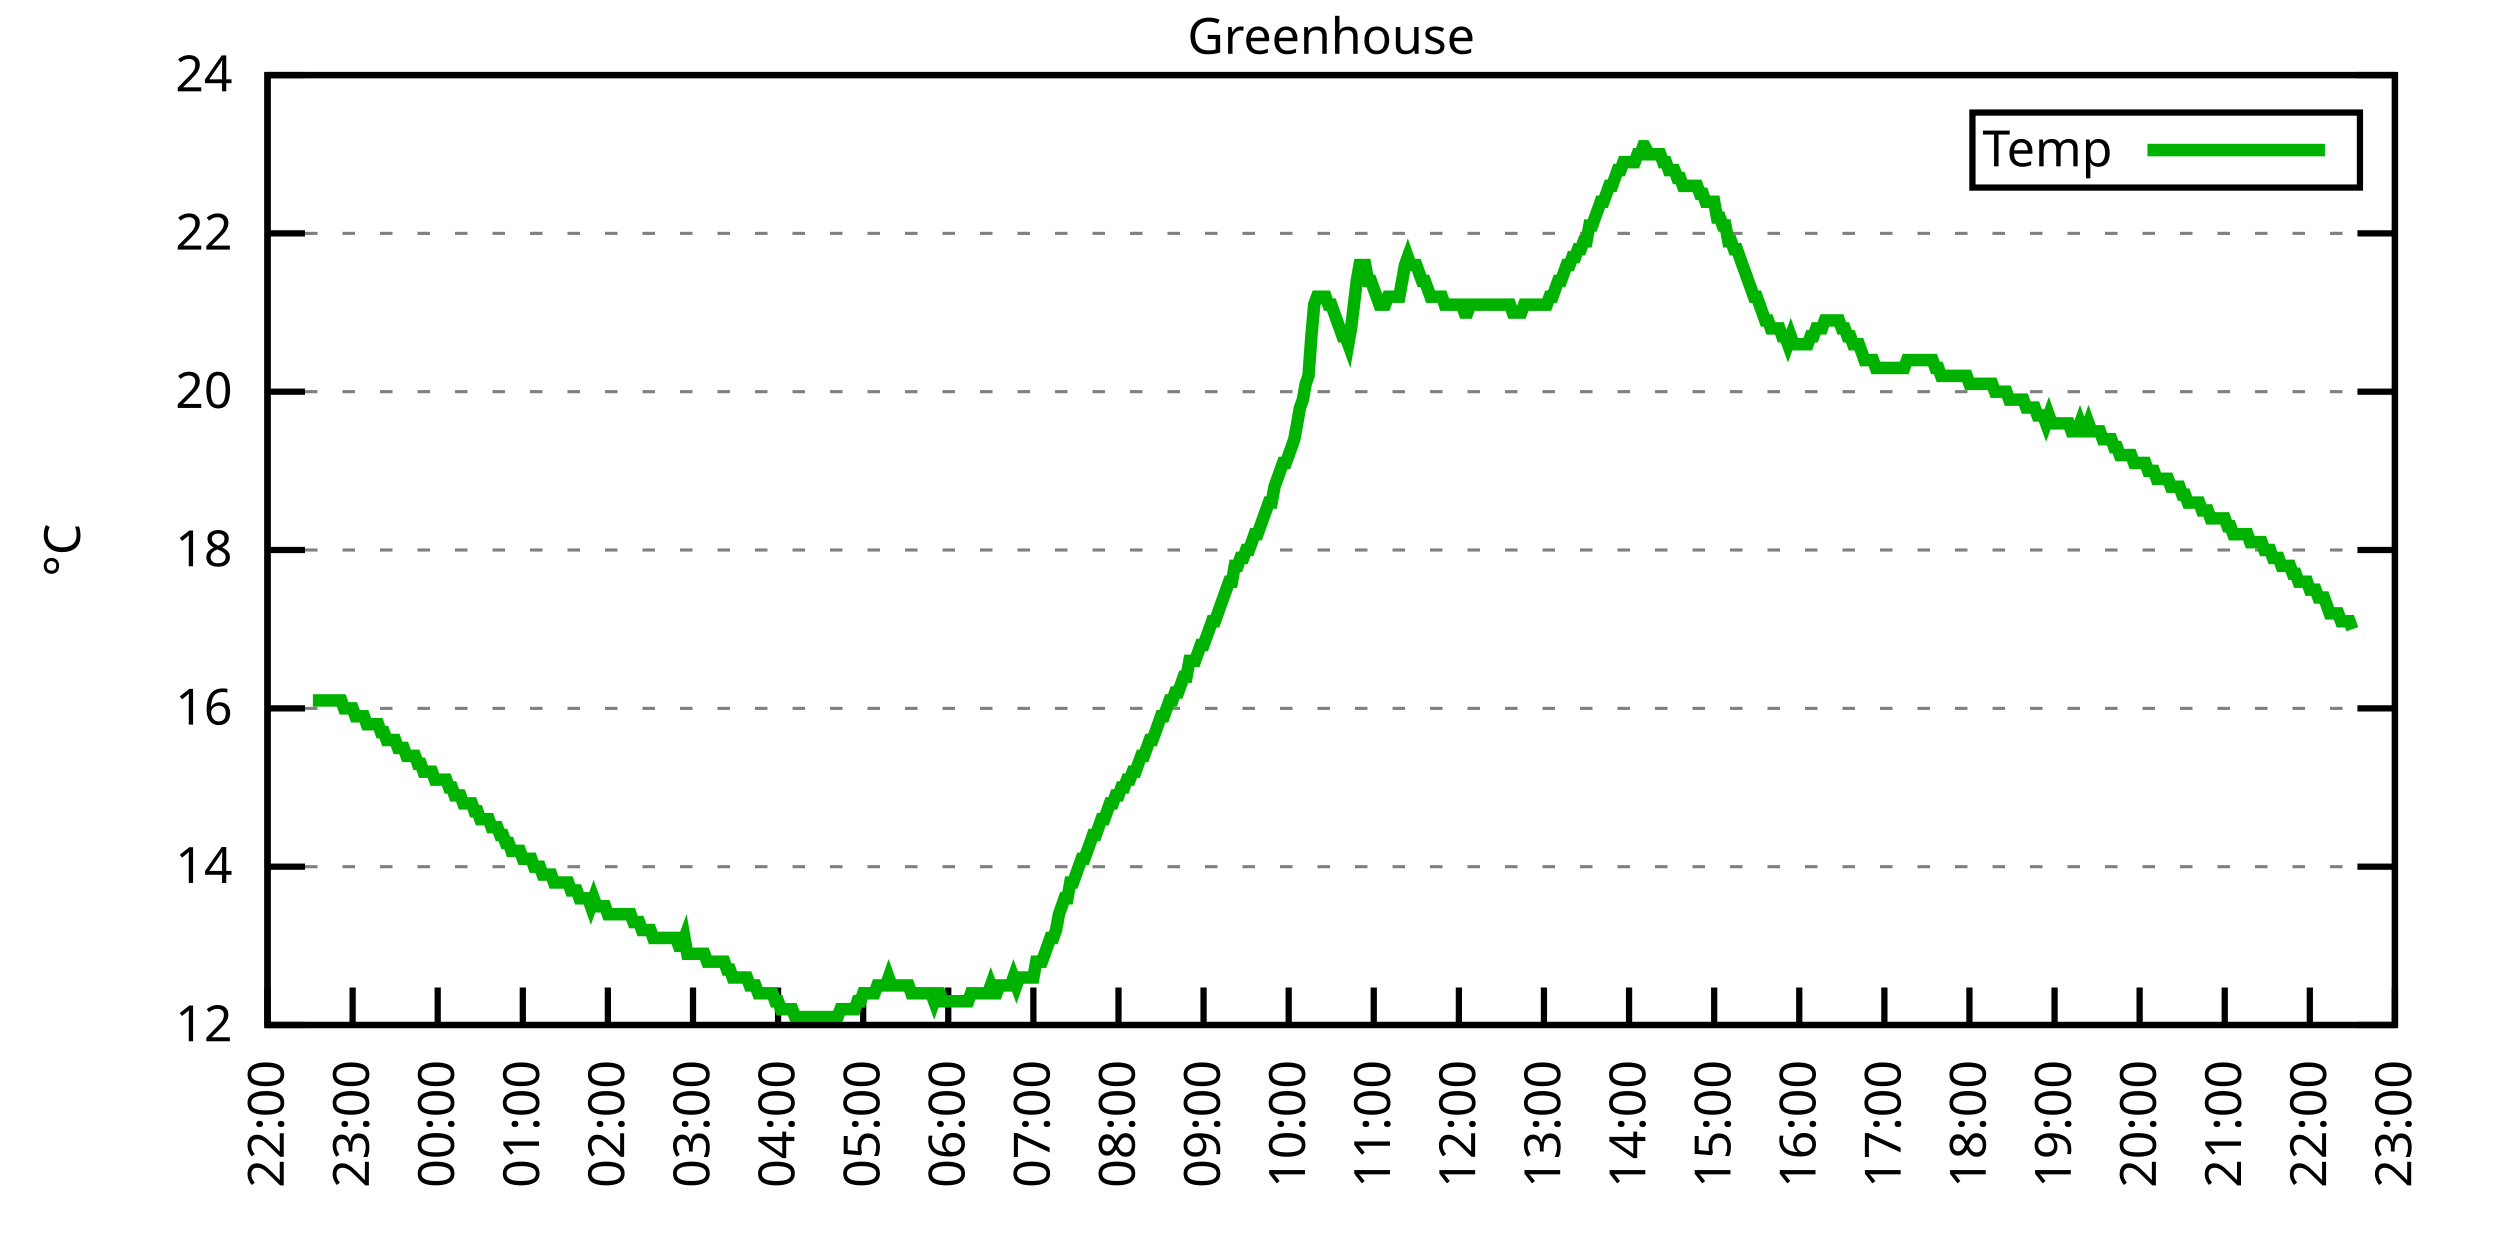
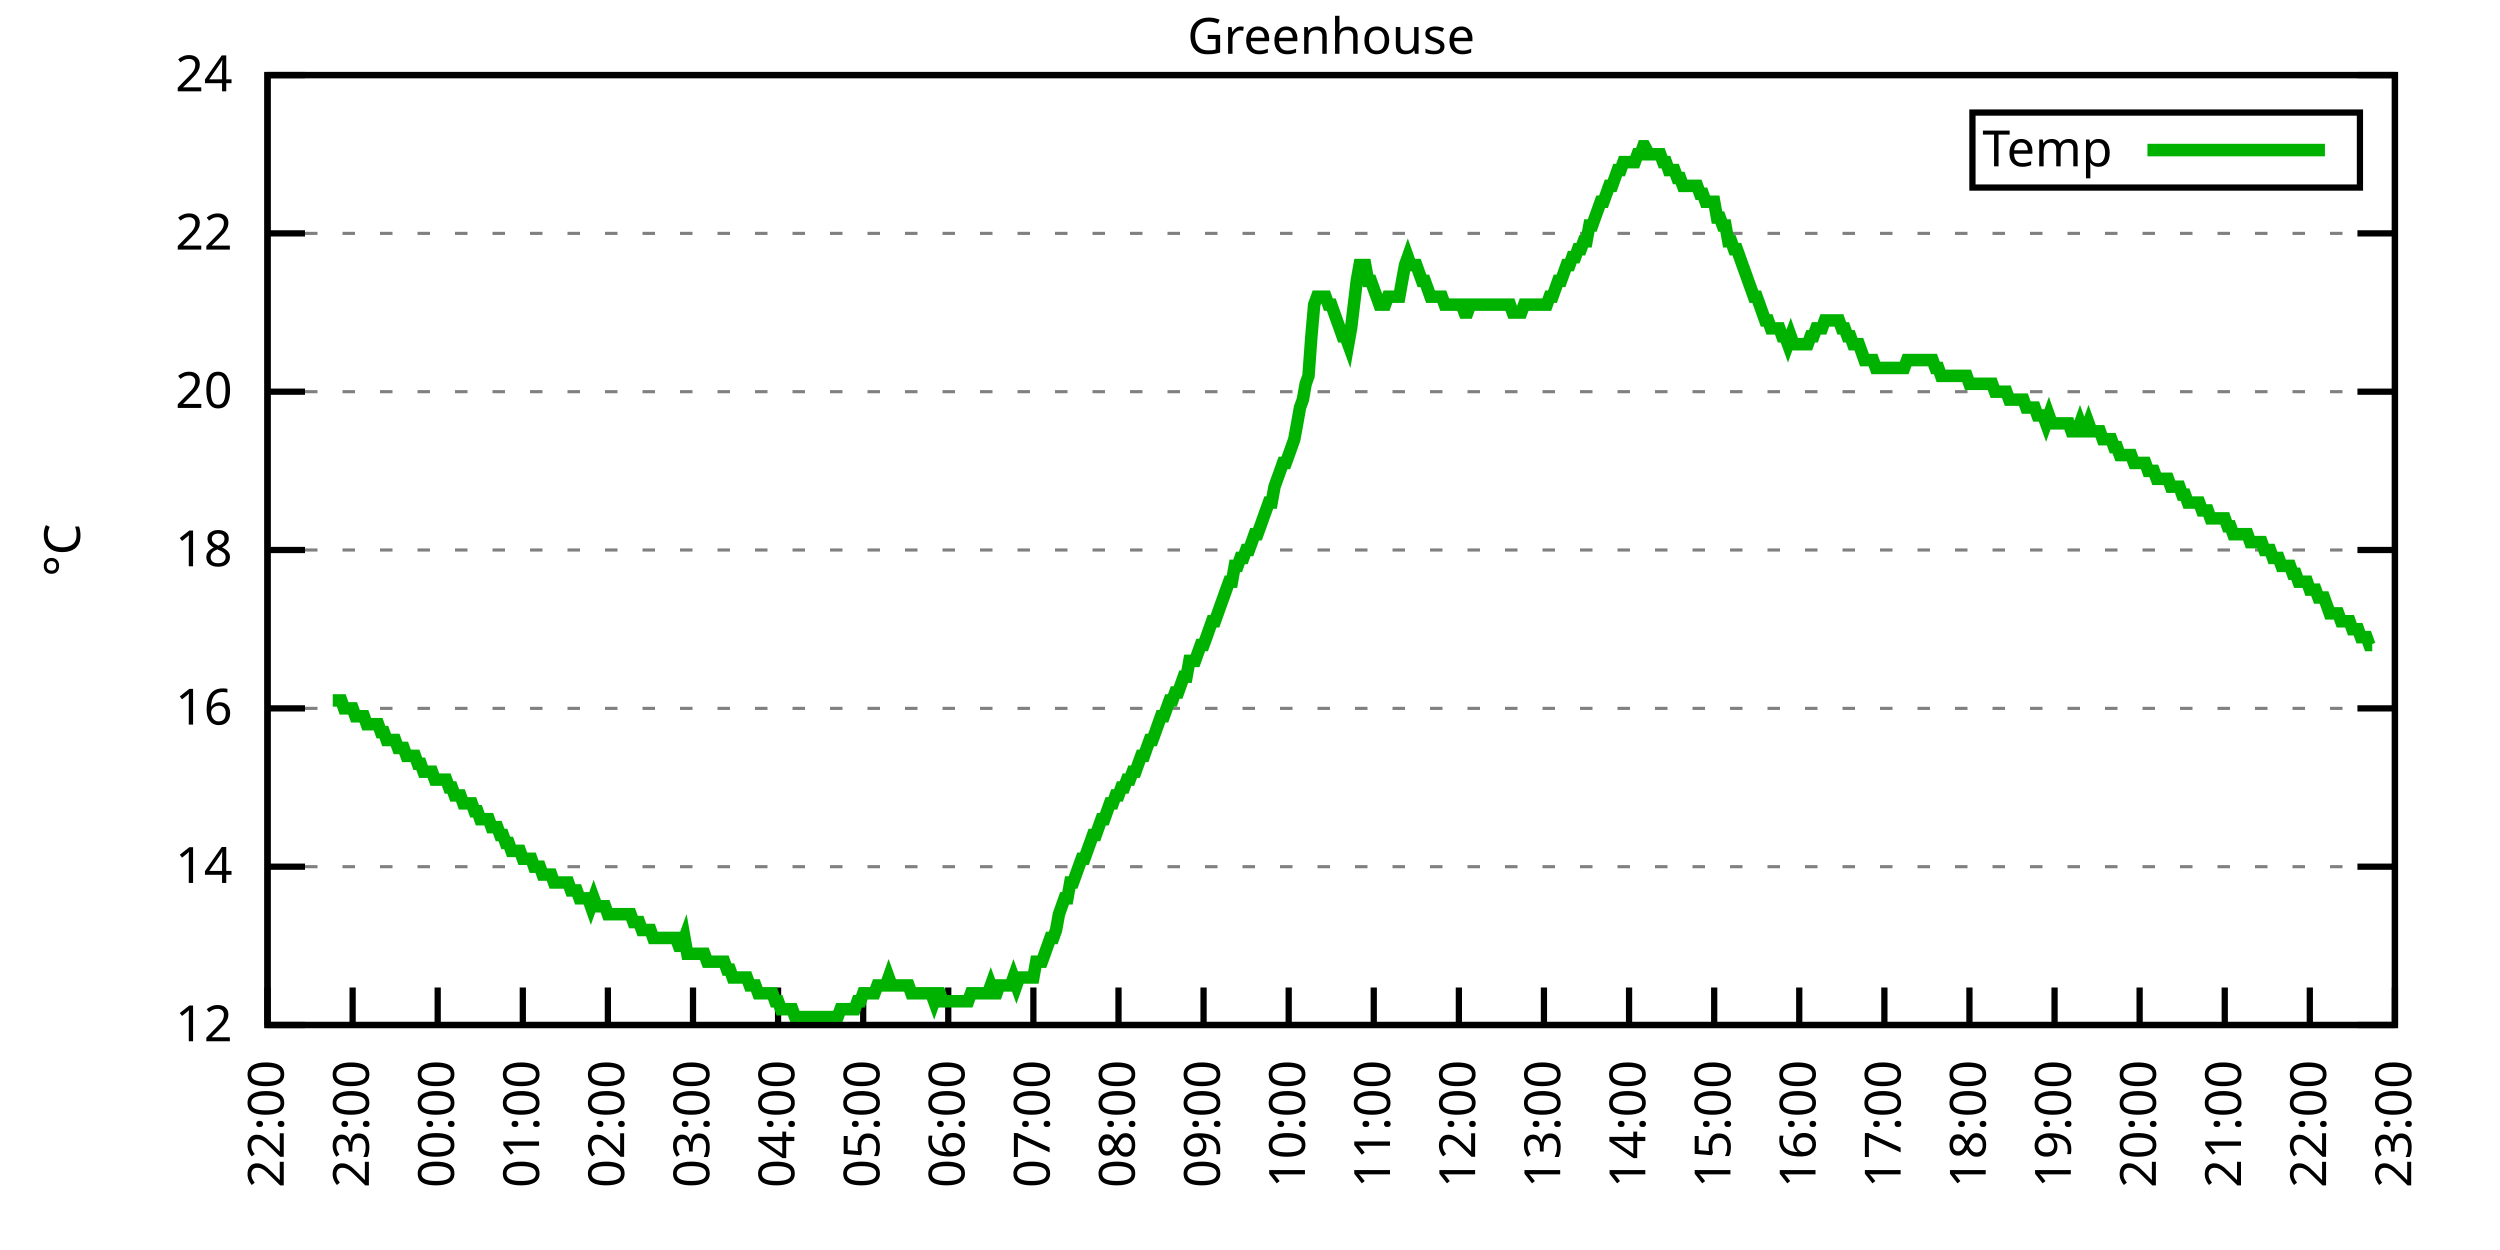
<svg xmlns="http://www.w3.org/2000/svg" xmlns:xlink="http://www.w3.org/1999/xlink" width="400" height="200" viewBox="0 0 400 200">
  <g id="gnuplot_canvas">
    <rect x="0" y="0" width="400" height="200" fill="none" />
    <defs>
      <circle id="gpDot" r="0.5" stroke-width="0.5" stroke="currentColor" />
      <path id="gpPt0" stroke-width="0.333" stroke="currentColor" d="M-1,0 h2 M0,-1 v2" />
      <path id="gpPt1" stroke-width="0.333" stroke="currentColor" d="M-1,-1 L1,1 M1,-1 L-1,1" />
      <path id="gpPt2" stroke-width="0.333" stroke="currentColor" d="M-1,0 L1,0 M0,-1 L0,1 M-1,-1 L1,1 M-1,1 L1,-1" />
      <rect id="gpPt3" stroke-width="0.333" stroke="currentColor" x="-1" y="-1" width="2" height="2" />
      <rect id="gpPt4" stroke-width="0.333" stroke="currentColor" fill="currentColor" x="-1" y="-1" width="2" height="2" />
      <circle id="gpPt5" stroke-width="0.333" stroke="currentColor" cx="0" cy="0" r="1" />
      <use xlink:href="#gpPt5" id="gpPt6" fill="currentColor" stroke="none" />
      <path id="gpPt7" stroke-width="0.333" stroke="currentColor" d="M0,-1.33 L-1.33,0.67 L1.33,0.67 z" />
      <use xlink:href="#gpPt7" id="gpPt8" fill="currentColor" stroke="none" />
      <use xlink:href="#gpPt7" id="gpPt9" stroke="currentColor" transform="rotate(180)" />
      <use xlink:href="#gpPt9" id="gpPt10" fill="currentColor" stroke="none" />
      <use xlink:href="#gpPt3" id="gpPt11" stroke="currentColor" transform="rotate(45)" />
      <use xlink:href="#gpPt11" id="gpPt12" fill="currentColor" stroke="none" />
      <path id="gpPt13" stroke-width="0.333" stroke="currentColor" d="M0,1.330 L1.265,0.411 L0.782,-1.067 L-0.782,-1.076 L-1.265,0.411 z" />
      <use xlink:href="#gpPt13" id="gpPt14" fill="currentColor" stroke="none" />
      <filter id="textbox" filterUnits="objectBoundingBox" x="0" y="0" height="1" width="1">
        <feFlood flood-color="white" flood-opacity="1" result="bgnd" />
        <feComposite in="SourceGraphic" in2="bgnd" operator="atop" />
      </filter>
      <filter id="greybox" filterUnits="objectBoundingBox" x="0" y="0" height="1" width="1">
        <feFlood flood-color="lightgrey" flood-opacity="1" result="grey" />
        <feComposite in="SourceGraphic" in2="grey" operator="atop" />
      </filter>
    </defs>
    <g fill="none" color="white" stroke="currentColor" stroke-width="1.00" stroke-linecap="butt" stroke-linejoin="miter">
</g>
    <g fill="none" color="black" stroke="currentColor" stroke-width="1.00" stroke-linecap="butt" stroke-linejoin="miter">
      <g stroke="none" shape-rendering="crispEdges">
        <polygon fill="rgb(255, 255, 255)" points="42.80,164.00 383.18,164.00 383.18,12.02 42.80,12.02 " />
      </g>
    </g>
    <g fill="none" color="black" stroke="currentColor" stroke-width="1.00" stroke-linecap="butt" stroke-linejoin="miter">
</g>
    <g fill="none" color="black" stroke="black" stroke-width="0.50" stroke-linecap="butt" stroke-linejoin="miter">
</g>
    <g fill="none" color="gray" stroke="currentColor" stroke-width="0.50" stroke-linecap="butt" stroke-linejoin="miter">
      <path stroke="gray" stroke-dasharray="2,4" class="gridline" d="M42.80,164.00 L383.19,164.00  " />
    </g>
    <g fill="none" color="gray" stroke="gray" stroke-width="1.00" stroke-linecap="butt" stroke-linejoin="miter">
</g>
    <g fill="none" color="black" stroke="currentColor" stroke-width="1.00" stroke-linecap="butt" stroke-linejoin="miter">
      <path stroke="black" d="M42.80,164.00 L48.80,164.00 M383.19,164.00 L377.19,164.00  " />
      <g transform="translate(37.20,166.60)" stroke="none" fill="black" font-family="Sans" font-size="8.00" text-anchor="end">
        <text>
          <tspan font-family="Sans"> 12</tspan>
        </text>
      </g>
    </g>
    <g fill="none" color="black" stroke="currentColor" stroke-width="1.00" stroke-linecap="butt" stroke-linejoin="miter">
</g>
    <g fill="none" color="black" stroke="black" stroke-width="0.50" stroke-linecap="butt" stroke-linejoin="miter">
</g>
    <g fill="none" color="gray" stroke="currentColor" stroke-width="0.50" stroke-linecap="butt" stroke-linejoin="miter">
      <path stroke="gray" stroke-dasharray="2,4" class="gridline" d="M42.80,138.67 L383.19,138.67  " />
    </g>
    <g fill="none" color="gray" stroke="gray" stroke-width="1.00" stroke-linecap="butt" stroke-linejoin="miter">
</g>
    <g fill="none" color="black" stroke="currentColor" stroke-width="1.00" stroke-linecap="butt" stroke-linejoin="miter">
      <path stroke="black" d="M42.80,138.67 L48.80,138.67 M383.19,138.67 L377.19,138.67  " />
      <g transform="translate(37.20,141.27)" stroke="none" fill="black" font-family="Sans" font-size="8.00" text-anchor="end">
        <text>
          <tspan font-family="Sans"> 14</tspan>
        </text>
      </g>
    </g>
    <g fill="none" color="black" stroke="currentColor" stroke-width="1.00" stroke-linecap="butt" stroke-linejoin="miter">
</g>
    <g fill="none" color="black" stroke="black" stroke-width="0.50" stroke-linecap="butt" stroke-linejoin="miter">
</g>
    <g fill="none" color="gray" stroke="currentColor" stroke-width="0.50" stroke-linecap="butt" stroke-linejoin="miter">
      <path stroke="gray" stroke-dasharray="2,4" class="gridline" d="M42.80,113.34 L383.19,113.34  " />
    </g>
    <g fill="none" color="gray" stroke="gray" stroke-width="1.00" stroke-linecap="butt" stroke-linejoin="miter">
</g>
    <g fill="none" color="black" stroke="currentColor" stroke-width="1.00" stroke-linecap="butt" stroke-linejoin="miter">
      <path stroke="black" d="M42.80,113.34 L48.80,113.34 M383.19,113.34 L377.19,113.34  " />
      <g transform="translate(37.20,115.94)" stroke="none" fill="black" font-family="Sans" font-size="8.00" text-anchor="end">
        <text>
          <tspan font-family="Sans"> 16</tspan>
        </text>
      </g>
    </g>
    <g fill="none" color="black" stroke="currentColor" stroke-width="1.00" stroke-linecap="butt" stroke-linejoin="miter">
</g>
    <g fill="none" color="black" stroke="black" stroke-width="0.50" stroke-linecap="butt" stroke-linejoin="miter">
</g>
    <g fill="none" color="gray" stroke="currentColor" stroke-width="0.50" stroke-linecap="butt" stroke-linejoin="miter">
      <path stroke="gray" stroke-dasharray="2,4" class="gridline" d="M42.80,88.00 L383.19,88.00  " />
    </g>
    <g fill="none" color="gray" stroke="gray" stroke-width="1.00" stroke-linecap="butt" stroke-linejoin="miter">
</g>
    <g fill="none" color="black" stroke="currentColor" stroke-width="1.00" stroke-linecap="butt" stroke-linejoin="miter">
      <path stroke="black" d="M42.80,88.00 L48.80,88.00 M383.19,88.00 L377.19,88.00  " />
      <g transform="translate(37.20,90.60)" stroke="none" fill="black" font-family="Sans" font-size="8.00" text-anchor="end">
        <text>
          <tspan font-family="Sans"> 18</tspan>
        </text>
      </g>
    </g>
    <g fill="none" color="black" stroke="currentColor" stroke-width="1.00" stroke-linecap="butt" stroke-linejoin="miter">
</g>
    <g fill="none" color="black" stroke="black" stroke-width="0.50" stroke-linecap="butt" stroke-linejoin="miter">
</g>
    <g fill="none" color="gray" stroke="currentColor" stroke-width="0.50" stroke-linecap="butt" stroke-linejoin="miter">
      <path stroke="gray" stroke-dasharray="2,4" class="gridline" d="M42.80,62.67 L383.19,62.67  " />
    </g>
    <g fill="none" color="gray" stroke="gray" stroke-width="1.00" stroke-linecap="butt" stroke-linejoin="miter">
</g>
    <g fill="none" color="black" stroke="currentColor" stroke-width="1.00" stroke-linecap="butt" stroke-linejoin="miter">
      <path stroke="black" d="M42.80,62.67 L48.80,62.67 M383.19,62.67 L377.19,62.67  " />
      <g transform="translate(37.20,65.27)" stroke="none" fill="black" font-family="Sans" font-size="8.00" text-anchor="end">
        <text>
          <tspan font-family="Sans"> 20</tspan>
        </text>
      </g>
    </g>
    <g fill="none" color="black" stroke="currentColor" stroke-width="1.00" stroke-linecap="butt" stroke-linejoin="miter">
</g>
    <g fill="none" color="black" stroke="black" stroke-width="0.50" stroke-linecap="butt" stroke-linejoin="miter">
</g>
    <g fill="none" color="gray" stroke="currentColor" stroke-width="0.50" stroke-linecap="butt" stroke-linejoin="miter">
      <path stroke="gray" stroke-dasharray="2,4" class="gridline" d="M42.80,37.34 L383.19,37.34  " />
    </g>
    <g fill="none" color="gray" stroke="gray" stroke-width="1.00" stroke-linecap="butt" stroke-linejoin="miter">
</g>
    <g fill="none" color="black" stroke="currentColor" stroke-width="1.00" stroke-linecap="butt" stroke-linejoin="miter">
      <path stroke="black" d="M42.80,37.34 L48.80,37.34 M383.19,37.34 L377.19,37.34  " />
      <g transform="translate(37.20,39.94)" stroke="none" fill="black" font-family="Sans" font-size="8.00" text-anchor="end">
        <text>
          <tspan font-family="Sans"> 22</tspan>
        </text>
      </g>
    </g>
    <g fill="none" color="black" stroke="currentColor" stroke-width="1.00" stroke-linecap="butt" stroke-linejoin="miter">
</g>
    <g fill="none" color="black" stroke="black" stroke-width="0.50" stroke-linecap="butt" stroke-linejoin="miter">
</g>
    <g fill="none" color="gray" stroke="currentColor" stroke-width="0.50" stroke-linecap="butt" stroke-linejoin="miter">
      <path stroke="gray" stroke-dasharray="2,4" class="gridline" d="M42.80,12.01 L383.19,12.01  " />
    </g>
    <g fill="none" color="gray" stroke="gray" stroke-width="1.00" stroke-linecap="butt" stroke-linejoin="miter">
</g>
    <g fill="none" color="black" stroke="currentColor" stroke-width="1.00" stroke-linecap="butt" stroke-linejoin="miter">
      <path stroke="black" d="M42.80,12.01 L48.80,12.01 M383.19,12.01 L377.19,12.01  " />
      <g transform="translate(37.20,14.61)" stroke="none" fill="black" font-family="Sans" font-size="8.00" text-anchor="end">
        <text>
          <tspan font-family="Sans"> 24</tspan>
        </text>
      </g>
    </g>
    <g fill="none" color="black" stroke="currentColor" stroke-width="1.00" stroke-linecap="butt" stroke-linejoin="miter">
      <path stroke="black" d="M42.80,164.00 L42.80,158.00  " />
      <g transform="translate(45.40,169.60) rotate(270.00)" stroke="none" fill="black" font-family="Sans" font-size="8.00" text-anchor="end">
        <text>
          <tspan font-family="Sans">22:00</tspan>
        </text>
      </g>
    </g>
    <g fill="none" color="black" stroke="currentColor" stroke-width="1.00" stroke-linecap="butt" stroke-linejoin="miter">
      <path stroke="black" d="M56.42,164.00 L56.42,158.00  " />
      <g transform="translate(59.02,169.60) rotate(270.00)" stroke="none" fill="black" font-family="Sans" font-size="8.00" text-anchor="end">
        <text>
          <tspan font-family="Sans">23:00</tspan>
        </text>
      </g>
    </g>
    <g fill="none" color="black" stroke="currentColor" stroke-width="1.00" stroke-linecap="butt" stroke-linejoin="miter">
      <path stroke="black" d="M70.03,164.00 L70.03,158.00  " />
      <g transform="translate(72.63,169.60) rotate(270.00)" stroke="none" fill="black" font-family="Sans" font-size="8.00" text-anchor="end">
        <text>
          <tspan font-family="Sans">00:00</tspan>
        </text>
      </g>
    </g>
    <g fill="none" color="black" stroke="currentColor" stroke-width="1.00" stroke-linecap="butt" stroke-linejoin="miter">
      <path stroke="black" d="M83.65,164.00 L83.65,158.00  " />
      <g transform="translate(86.25,169.60) rotate(270.00)" stroke="none" fill="black" font-family="Sans" font-size="8.00" text-anchor="end">
        <text>
          <tspan font-family="Sans">01:00</tspan>
        </text>
      </g>
    </g>
    <g fill="none" color="black" stroke="currentColor" stroke-width="1.00" stroke-linecap="butt" stroke-linejoin="miter">
      <path stroke="black" d="M97.26,164.00 L97.26,158.00  " />
      <g transform="translate(99.86,169.60) rotate(270.00)" stroke="none" fill="black" font-family="Sans" font-size="8.00" text-anchor="end">
        <text>
          <tspan font-family="Sans">02:00</tspan>
        </text>
      </g>
    </g>
    <g fill="none" color="black" stroke="currentColor" stroke-width="1.00" stroke-linecap="butt" stroke-linejoin="miter">
      <path stroke="black" d="M110.88,164.00 L110.88,158.00  " />
      <g transform="translate(113.48,169.60) rotate(270.00)" stroke="none" fill="black" font-family="Sans" font-size="8.00" text-anchor="end">
        <text>
          <tspan font-family="Sans">03:00</tspan>
        </text>
      </g>
    </g>
    <g fill="none" color="black" stroke="currentColor" stroke-width="1.00" stroke-linecap="butt" stroke-linejoin="miter">
      <path stroke="black" d="M124.49,164.00 L124.49,158.00  " />
      <g transform="translate(127.09,169.60) rotate(270.00)" stroke="none" fill="black" font-family="Sans" font-size="8.00" text-anchor="end">
        <text>
          <tspan font-family="Sans">04:00</tspan>
        </text>
      </g>
    </g>
    <g fill="none" color="black" stroke="currentColor" stroke-width="1.00" stroke-linecap="butt" stroke-linejoin="miter">
      <path stroke="black" d="M138.11,164.00 L138.11,158.00  " />
      <g transform="translate(140.71,169.60) rotate(270.00)" stroke="none" fill="black" font-family="Sans" font-size="8.00" text-anchor="end">
        <text>
          <tspan font-family="Sans">05:00</tspan>
        </text>
      </g>
    </g>
    <g fill="none" color="black" stroke="currentColor" stroke-width="1.00" stroke-linecap="butt" stroke-linejoin="miter">
      <path stroke="black" d="M151.72,164.00 L151.72,158.00  " />
      <g transform="translate(154.32,169.60) rotate(270.00)" stroke="none" fill="black" font-family="Sans" font-size="8.00" text-anchor="end">
        <text>
          <tspan font-family="Sans">06:00</tspan>
        </text>
      </g>
    </g>
    <g fill="none" color="black" stroke="currentColor" stroke-width="1.00" stroke-linecap="butt" stroke-linejoin="miter">
      <path stroke="black" d="M165.34,164.00 L165.34,158.00  " />
      <g transform="translate(167.94,169.60) rotate(270.00)" stroke="none" fill="black" font-family="Sans" font-size="8.00" text-anchor="end">
        <text>
          <tspan font-family="Sans">07:00</tspan>
        </text>
      </g>
    </g>
    <g fill="none" color="black" stroke="currentColor" stroke-width="1.00" stroke-linecap="butt" stroke-linejoin="miter">
      <path stroke="black" d="M178.96,164.00 L178.96,158.00  " />
      <g transform="translate(181.56,169.60) rotate(270.00)" stroke="none" fill="black" font-family="Sans" font-size="8.00" text-anchor="end">
        <text>
          <tspan font-family="Sans">08:00</tspan>
        </text>
      </g>
    </g>
    <g fill="none" color="black" stroke="currentColor" stroke-width="1.00" stroke-linecap="butt" stroke-linejoin="miter">
      <path stroke="black" d="M192.57,164.00 L192.57,158.00  " />
      <g transform="translate(195.17,169.60) rotate(270.00)" stroke="none" fill="black" font-family="Sans" font-size="8.00" text-anchor="end">
        <text>
          <tspan font-family="Sans">09:00</tspan>
        </text>
      </g>
    </g>
    <g fill="none" color="black" stroke="currentColor" stroke-width="1.00" stroke-linecap="butt" stroke-linejoin="miter">
      <path stroke="black" d="M206.19,164.00 L206.19,158.00  " />
      <g transform="translate(208.79,169.60) rotate(270.00)" stroke="none" fill="black" font-family="Sans" font-size="8.00" text-anchor="end">
        <text>
          <tspan font-family="Sans">10:00</tspan>
        </text>
      </g>
    </g>
    <g fill="none" color="black" stroke="currentColor" stroke-width="1.00" stroke-linecap="butt" stroke-linejoin="miter">
      <path stroke="black" d="M219.80,164.00 L219.80,158.00  " />
      <g transform="translate(222.40,169.60) rotate(270.00)" stroke="none" fill="black" font-family="Sans" font-size="8.00" text-anchor="end">
        <text>
          <tspan font-family="Sans">11:00</tspan>
        </text>
      </g>
    </g>
    <g fill="none" color="black" stroke="currentColor" stroke-width="1.00" stroke-linecap="butt" stroke-linejoin="miter">
      <path stroke="black" d="M233.42,164.00 L233.42,158.00  " />
      <g transform="translate(236.02,169.60) rotate(270.00)" stroke="none" fill="black" font-family="Sans" font-size="8.00" text-anchor="end">
        <text>
          <tspan font-family="Sans">12:00</tspan>
        </text>
      </g>
    </g>
    <g fill="none" color="black" stroke="currentColor" stroke-width="1.00" stroke-linecap="butt" stroke-linejoin="miter">
      <path stroke="black" d="M247.03,164.00 L247.03,158.00  " />
      <g transform="translate(249.63,169.60) rotate(270.00)" stroke="none" fill="black" font-family="Sans" font-size="8.00" text-anchor="end">
        <text>
          <tspan font-family="Sans">13:00</tspan>
        </text>
      </g>
    </g>
    <g fill="none" color="black" stroke="currentColor" stroke-width="1.00" stroke-linecap="butt" stroke-linejoin="miter">
      <path stroke="black" d="M260.65,164.00 L260.65,158.00  " />
      <g transform="translate(263.25,169.60) rotate(270.00)" stroke="none" fill="black" font-family="Sans" font-size="8.00" text-anchor="end">
        <text>
          <tspan font-family="Sans">14:00</tspan>
        </text>
      </g>
    </g>
    <g fill="none" color="black" stroke="currentColor" stroke-width="1.00" stroke-linecap="butt" stroke-linejoin="miter">
      <path stroke="black" d="M274.27,164.00 L274.27,158.00  " />
      <g transform="translate(276.87,169.60) rotate(270.00)" stroke="none" fill="black" font-family="Sans" font-size="8.00" text-anchor="end">
        <text>
          <tspan font-family="Sans">15:00</tspan>
        </text>
      </g>
    </g>
    <g fill="none" color="black" stroke="currentColor" stroke-width="1.00" stroke-linecap="butt" stroke-linejoin="miter">
      <path stroke="black" d="M287.88,164.00 L287.88,158.00  " />
      <g transform="translate(290.48,169.60) rotate(270.00)" stroke="none" fill="black" font-family="Sans" font-size="8.00" text-anchor="end">
        <text>
          <tspan font-family="Sans">16:00</tspan>
        </text>
      </g>
    </g>
    <g fill="none" color="black" stroke="currentColor" stroke-width="1.00" stroke-linecap="butt" stroke-linejoin="miter">
      <path stroke="black" d="M301.50,164.00 L301.50,158.00  " />
      <g transform="translate(304.10,169.60) rotate(270.00)" stroke="none" fill="black" font-family="Sans" font-size="8.00" text-anchor="end">
        <text>
          <tspan font-family="Sans">17:00</tspan>
        </text>
      </g>
    </g>
    <g fill="none" color="black" stroke="currentColor" stroke-width="1.00" stroke-linecap="butt" stroke-linejoin="miter">
      <path stroke="black" d="M315.11,164.00 L315.11,158.00  " />
      <g transform="translate(317.71,169.60) rotate(270.00)" stroke="none" fill="black" font-family="Sans" font-size="8.00" text-anchor="end">
        <text>
          <tspan font-family="Sans">18:00</tspan>
        </text>
      </g>
    </g>
    <g fill="none" color="black" stroke="currentColor" stroke-width="1.00" stroke-linecap="butt" stroke-linejoin="miter">
      <path stroke="black" d="M328.73,164.00 L328.73,158.00  " />
      <g transform="translate(331.33,169.60) rotate(270.00)" stroke="none" fill="black" font-family="Sans" font-size="8.00" text-anchor="end">
        <text>
          <tspan font-family="Sans">19:00</tspan>
        </text>
      </g>
    </g>
    <g fill="none" color="black" stroke="currentColor" stroke-width="1.00" stroke-linecap="butt" stroke-linejoin="miter">
      <path stroke="black" d="M342.34,164.00 L342.34,158.00  " />
      <g transform="translate(344.94,169.60) rotate(270.00)" stroke="none" fill="black" font-family="Sans" font-size="8.00" text-anchor="end">
        <text>
          <tspan font-family="Sans">20:00</tspan>
        </text>
      </g>
    </g>
    <g fill="none" color="black" stroke="currentColor" stroke-width="1.00" stroke-linecap="butt" stroke-linejoin="miter">
      <path stroke="black" d="M355.96,164.00 L355.96,158.00  " />
      <g transform="translate(358.56,169.60) rotate(270.00)" stroke="none" fill="black" font-family="Sans" font-size="8.00" text-anchor="end">
        <text>
          <tspan font-family="Sans">21:00</tspan>
        </text>
      </g>
    </g>
    <g fill="none" color="black" stroke="currentColor" stroke-width="1.00" stroke-linecap="butt" stroke-linejoin="miter">
      <path stroke="black" d="M369.57,164.00 L369.57,158.00  " />
      <g transform="translate(372.17,169.60) rotate(270.00)" stroke="none" fill="black" font-family="Sans" font-size="8.00" text-anchor="end">
        <text>
          <tspan font-family="Sans">22:00</tspan>
        </text>
      </g>
    </g>
    <g fill="none" color="black" stroke="currentColor" stroke-width="1.00" stroke-linecap="butt" stroke-linejoin="miter">
      <path stroke="black" d="M383.19,164.00 L383.19,158.00  " />
      <g transform="translate(385.79,169.60) rotate(270.00)" stroke="none" fill="black" font-family="Sans" font-size="8.00" text-anchor="end">
        <text>
          <tspan font-family="Sans">23:00</tspan>
        </text>
      </g>
    </g>
    <g fill="none" color="black" stroke="currentColor" stroke-width="1.00" stroke-linecap="butt" stroke-linejoin="miter">
</g>
    <g fill="none" color="black" stroke="currentColor" stroke-width="1.00" stroke-linecap="butt" stroke-linejoin="miter">
      <path stroke="black" d="M42.80,12.01 L42.80,164.00 L383.19,164.00 L383.19,12.01 L42.80,12.01 Z  " />
    </g>
    <g fill="none" color="black" stroke="currentColor" stroke-width="1.00" stroke-linecap="butt" stroke-linejoin="miter">
</g>
    <g fill="none" color="black" stroke="currentColor" stroke-width="1.00" stroke-linecap="butt" stroke-linejoin="miter">
      <path stroke="black" d="M315.59,30.01 L315.59,18.01 L377.59,18.01 L377.59,30.01 L315.59,30.01 Z  " />
    </g>
    <g id="Greenhouse_plot_1">
      <g fill="none" color="white" stroke="black" stroke-width="2.00" stroke-linecap="butt" stroke-linejoin="miter">
</g>
      <g fill="none" color="black" stroke="currentColor" stroke-width="2.00" stroke-linecap="butt" stroke-linejoin="miter">
        <g transform="translate(337.99,26.61)" stroke="none" fill="black" font-family="Sans" font-size="8.00" text-anchor="end">
          <text>
            <tspan font-family="Sans">Temp</tspan>
          </text>
        </g>
      </g>
      <g fill="none" color="black" stroke="currentColor" stroke-width="2.00" stroke-linecap="butt" stroke-linejoin="miter">
-         <path stroke="rgb(  0, 178,   0)" d="M343.59,24.01 L371.99,24.01 M50.06,112.07 L50.52,112.07 L50.97,112.07 L51.42,112.07 L51.88,112.07 L52.33,112.07   L52.78,112.07 L53.24,112.07 L53.69,112.07 L54.15,112.07 L54.60,112.07 L55.05,113.34 L55.51,113.34 L55.96,113.34   L56.42,113.34 L56.87,114.60 L57.32,114.60 L57.78,114.60 L58.23,114.60 L58.68,115.87 L59.14,115.87 L59.59,115.87   L60.05,115.87 L60.50,115.87 L60.95,117.14 L61.41,117.14 L61.86,118.40 L62.32,118.40 L62.77,118.40 L63.22,118.40   L63.68,119.67 L64.13,119.67 L64.58,119.67 L65.04,120.94 L65.49,120.94 L65.95,120.94 L66.40,120.94 L66.85,122.20   L67.31,122.20 L67.76,123.47 L68.22,123.47 L68.67,123.47 L69.12,123.47 L69.58,124.74 L70.03,124.74 L70.49,124.74   L70.94,124.74 L71.39,124.74 L71.85,126.00 L72.30,126.00 L72.75,127.27 L73.21,127.27 L73.66,127.27 L74.12,128.54   L74.57,128.54 L75.02,128.54 L75.48,128.54 L75.93,129.80 L76.39,129.80 L76.84,131.07 L77.29,131.07 L77.75,131.07   L78.20,131.07 L78.65,132.34 L79.11,132.34 L79.56,132.34 L80.02,133.60 L80.47,133.60 L80.92,134.87 L81.38,134.87   L81.83,136.14 L82.29,136.14 L82.74,136.14 L83.19,136.14 L83.65,137.40 L84.10,137.40 L84.55,137.40 L85.01,137.40   L85.46,138.67 L85.92,138.67 L86.37,138.67 L86.82,139.93 L87.28,139.93 L87.73,139.93 L88.19,139.93 L88.64,141.20   L89.09,141.20 L89.55,141.20 L90.00,141.20 L90.45,141.20 L90.91,141.20 L91.36,142.47 L91.82,142.47 L92.27,142.47   L92.72,143.73 L93.18,143.73 L93.63,143.73 L94.09,143.73 L94.54,145.00 L94.99,143.73 L95.45,145.00 L95.90,145.00   L96.35,145.00 L96.81,145.00 L97.26,146.27 L97.72,146.27 L98.17,146.27 L98.62,146.27 L99.08,146.27 L99.53,146.27   L99.99,146.27 L100.44,146.27 L100.89,146.27 L101.35,147.53 L101.80,147.53 L102.25,147.53 L102.71,148.80 L103.16,148.80   L103.62,148.80 L104.07,148.80 L104.52,150.07 L104.98,150.07 L105.43,150.07 L105.89,150.07 L106.34,150.07 L106.79,150.07   L107.25,150.07 L107.70,150.07 L108.15,150.07 L108.61,151.33 L109.06,151.33 L109.52,150.07 L109.97,152.60 L110.42,152.60   L110.88,152.60 L111.33,152.60 L111.79,152.60 L112.24,152.60 L112.69,152.60 L113.15,153.87 L113.60,153.87 L114.05,153.87   L114.51,153.87 L114.96,153.87 L115.42,153.87 L115.87,153.87 L116.32,155.13 L116.78,155.13 L117.23,156.40 L117.69,156.40   L118.14,156.40 L118.59,156.40 L119.05,156.40 L119.50,156.40 L119.96,157.67 L120.41,157.67 L120.86,157.67 L121.32,158.93   L121.77,158.93 L122.22,158.93 L122.68,158.93 L123.13,158.93 L123.59,158.93 L124.04,160.20 L124.49,160.20 L124.95,161.47   L125.40,161.47 L125.86,161.47 L126.31,161.47 L126.76,161.47 L127.22,162.73 L127.67,162.73 L128.12,162.73 L128.58,162.73   L129.03,162.73 L129.49,162.73 L129.94,162.73 L130.39,162.73 L130.85,162.73 L131.30,162.73 L131.76,162.73 L132.21,162.73   L132.66,162.73 L133.12,162.73 L133.57,162.73 L134.02,162.73 L134.48,161.47 L134.93,161.47 L135.39,161.47 L135.84,161.47   L136.29,161.47 L136.75,161.47 L137.20,160.20 L137.66,160.20 L138.11,158.93 L138.56,158.93 L139.02,158.93 L139.47,158.93   L139.92,158.93 L140.38,157.67 L140.83,157.67 L141.29,157.67 L141.74,157.67 L142.19,156.40 L142.65,157.67 L143.10,157.67   L143.56,157.67 L144.01,157.67 L144.46,157.67 L144.92,157.67 L145.37,157.67 L145.82,158.93 L146.28,158.93 L146.73,158.93   L147.19,158.93 L147.64,158.93 L148.09,158.93 L148.55,158.93 L149.00,158.93 L149.46,160.20 L149.91,158.93 L150.36,158.93   L150.82,160.20 L151.27,160.20 L151.72,160.20 L152.18,160.20 L152.63,160.20 L153.09,160.20 L153.54,160.20 L153.99,160.20   L154.45,160.20 L154.90,160.20 L155.36,158.93 L155.81,158.93 L156.26,158.93 L156.72,158.93 L157.17,158.93 L157.62,158.93   L158.08,158.93 L158.53,157.67 L158.99,158.93 L159.44,158.93 L159.89,157.67 L160.35,157.67 L160.80,157.67 L161.26,157.67   L161.71,157.67 L162.16,156.40 L162.62,157.67 L163.07,156.40 L163.52,156.40 L163.98,156.40 L164.43,156.40 L164.89,156.40   L165.34,156.40 L165.79,153.87 L166.25,153.87 L166.70,153.87 L167.16,152.60 L167.61,151.33 L168.06,150.07 L168.52,150.07   L168.97,148.80 L169.43,146.27 L169.88,145.00 L170.33,143.73 L170.79,143.73 L171.24,141.20 L171.69,141.20 L172.15,139.93   L172.60,138.67 L173.06,137.40 L173.51,137.40 L173.96,136.14 L174.42,134.87 L174.87,133.60 L175.33,133.60 L175.78,132.34   L176.23,131.07 L176.69,131.07 L177.14,129.80 L177.59,128.54 L178.05,128.54 L178.50,127.27 L178.96,127.27 L179.41,126.00   L179.86,126.00 L180.32,124.74 L180.77,124.74 L181.23,123.47 L181.68,123.47 L182.13,122.20 L182.59,120.94 L183.04,120.94   L183.49,119.67 L183.95,118.40 L184.40,118.40 L184.86,117.14 L185.31,115.87 L185.76,114.60 L186.22,114.60 L186.67,113.34   L187.13,112.07 L187.58,112.07 L188.03,110.80 L188.49,110.80 L188.94,109.54 L189.39,108.27 L189.85,108.27 L190.30,105.74   L190.76,105.74 L191.21,105.74 L191.66,104.47 L192.12,103.20 L192.57,103.20 L193.03,101.94 L193.48,100.67 L193.93,99.40   L194.39,99.40 L194.84,98.14 L195.29,96.87 L195.75,95.60 L196.20,94.34 L196.66,93.07 L197.11,93.07 L197.56,90.54   L198.02,90.54 L198.47,89.27 L198.93,89.27 L199.38,88.00 L199.83,88.00 L200.29,86.74 L200.74,85.47 L201.19,85.47   L201.65,84.21 L202.10,82.94 L202.56,81.67 L203.01,80.41 L203.46,80.41 L203.92,77.87 L204.37,76.61 L204.83,75.34   L205.28,74.07 L205.73,74.07 L206.19,72.81 L206.64,71.54 L207.09,70.27 L207.55,67.74 L208.00,65.21 L208.46,63.94   L208.91,61.41 L209.36,60.14 L209.82,53.81 L210.27,48.74 L210.73,47.47 L211.18,47.47 L211.63,47.47 L212.09,47.47   L212.54,48.74 L213.00,48.74 L213.45,50.01 L213.90,51.27 L214.36,52.54 L214.81,53.81 L215.26,53.81 L215.72,55.07   L216.17,52.54 L216.63,48.74 L217.08,44.94 L217.53,42.41 L217.99,42.41 L218.44,42.41 L218.90,44.94 L219.35,44.94   L219.80,46.21 L220.26,47.47 L220.71,48.74 L221.16,48.74 L221.62,48.74 L222.07,47.47 L222.53,47.47 L222.98,47.47   L223.43,47.47 L223.89,47.47 L224.34,44.94 L224.80,42.41 L225.25,41.14 L225.70,42.41 L226.16,42.41 L226.61,42.41   L227.06,43.67 L227.52,44.94 L227.97,44.94 L228.43,46.21 L228.88,47.47 L229.33,47.47 L229.79,47.47 L230.24,47.47   L230.70,47.47 L231.15,48.74 L231.60,48.74 L232.06,48.74 L232.51,48.74 L232.96,48.74 L233.42,48.74 L233.87,48.74   L234.33,50.01 L234.78,50.01 L235.23,48.74 L235.69,48.74 L236.14,48.74 L236.60,48.74 L237.05,48.74 L237.50,48.74   L237.96,48.74 L238.41,48.74 L238.86,48.74 L239.32,48.74 L239.77,48.74 L240.23,48.74 L240.68,48.74 L241.13,48.74   L241.59,48.74 L242.04,50.01 L242.50,50.01 L242.95,50.01 L243.40,50.01 L243.86,48.74 L244.31,48.74 L244.76,48.74   L245.22,48.74 L245.67,48.74 L246.13,48.74 L246.58,48.74 L247.03,48.74 L247.49,48.74 L247.94,47.47 L248.40,47.47   L248.85,46.21 L249.30,44.94 L249.76,44.94 L250.21,43.67 L250.66,42.41 L251.12,42.41 L251.57,41.14 L252.03,41.14   L252.48,39.87 L252.93,39.87 L253.39,38.61 L253.84,38.61 L254.30,36.08 L254.75,36.08 L255.20,34.81 L255.66,33.54   L256.11,32.28 L256.56,32.28 L257.02,31.01 L257.47,29.74 L257.93,29.74 L258.38,28.48 L258.83,27.21 L259.29,27.21   L259.74,25.94 L260.20,25.94 L260.65,25.94 L261.10,25.94 L261.56,25.94 L262.01,24.68 L262.47,24.68 L262.92,23.41   L263.15,23.41 L263.83,24.68 L264.28,24.68 L264.73,24.68 L265.19,24.68 L265.64,24.68 L266.10,25.94 L266.55,25.94   L267.00,27.21 L267.46,27.21 L267.91,27.21 L268.37,28.48 L268.82,28.48 L269.27,29.74 L269.73,29.74 L270.18,29.74   L270.63,29.74 L271.09,29.74 L271.54,29.74 L272.00,31.01 L272.45,31.01 L272.90,32.28 L273.36,32.28 L273.81,32.28   L274.27,32.28 L274.72,34.81 L275.17,34.81 L275.63,36.08 L276.08,36.08 L276.53,38.61 L276.99,38.61 L277.44,39.87   L277.90,39.87 L278.35,41.14 L278.80,42.41 L279.26,43.67 L279.71,44.94 L280.17,46.21 L280.62,47.47 L281.07,47.47   L281.53,48.74 L281.98,50.01 L282.43,51.27 L282.89,51.27 L283.34,52.54 L283.80,52.54 L284.25,52.54 L284.70,52.54   L285.16,53.81 L285.61,53.81 L286.07,55.07 L286.52,53.81 L286.97,55.07 L287.43,55.07 L287.88,55.07 L288.33,55.07   L288.79,55.07 L289.24,55.07 L289.70,53.81 L290.15,53.81 L290.60,52.54 L291.06,52.54 L291.51,52.54 L291.97,51.27   L292.42,51.27 L292.87,51.27 L293.33,51.27 L293.78,51.27 L294.23,51.27 L294.69,52.54 L295.14,52.54 L295.60,53.81   L296.05,53.81 L296.50,55.07 L296.96,55.07 L297.41,55.07 L297.87,56.34 L298.32,57.61 L298.77,57.61 L299.23,57.61   L299.68,57.61 L300.13,58.87 L300.59,58.87 L301.04,58.87 L301.50,58.87 L301.95,58.87 L302.40,58.87 L302.86,58.87   L303.31,58.87 L303.77,58.87 L304.22,58.87 L304.67,58.87 L305.13,57.61 L305.58,57.61 L306.03,57.61 L306.49,57.61   L306.94,57.61 L307.40,57.61 L307.85,57.61 L308.30,57.61 L308.76,57.61 L309.21,57.61 L309.67,58.87 L310.12,58.87   L310.57,60.14 L311.03,60.14 L311.48,60.14 L311.94,60.14 L312.39,60.14 L312.84,60.14 L313.30,60.14 L313.75,60.14   L314.20,60.14 L314.66,60.14 L315.11,61.41 L315.57,61.41 L316.02,61.41 L316.47,61.41 L316.93,61.41 L317.38,61.41   L317.84,61.41 L318.29,61.41 L318.74,61.41 L319.20,62.67 L319.65,62.67 L320.10,62.67 L320.56,62.67 L321.01,62.67   L321.47,63.94 L321.92,63.94 L322.37,63.94 L322.83,63.94 L323.28,63.94 L323.74,63.94 L324.19,65.21 L324.64,65.21   L325.10,65.21 L325.55,65.21 L326.00,66.47 L326.46,66.47 L326.91,66.47 L327.37,67.74 L327.82,66.47 L328.27,67.74   L328.73,67.74 L329.18,67.74 L329.64,67.74 L330.09,67.74 L330.54,67.74 L331.00,67.74 L331.45,69.01 L331.90,69.01   L332.36,69.01 L332.81,67.74 L333.27,69.01 L333.72,69.01 L334.17,67.74 L334.63,69.01 L335.08,69.01 L335.54,69.01   L335.99,69.01 L336.44,70.27 L336.90,70.27 L337.35,70.27 L337.80,70.27 L338.26,71.54 L338.71,71.54 L339.17,72.81   L339.62,72.81 L340.07,72.81 L340.53,72.81 L340.98,72.81 L341.44,74.07 L341.89,74.07 L342.34,74.07 L342.80,74.07   L343.25,74.07 L343.70,75.34 L344.16,75.34 L344.61,75.34 L345.07,76.61 L345.52,76.61 L345.97,76.61 L346.43,76.61   L346.88,76.61 L347.34,77.87 L347.79,77.87 L348.24,77.87 L348.70,77.87 L349.15,79.14 L349.60,79.14 L350.06,80.41   L350.51,80.41 L350.97,80.41 L351.42,80.41 L351.87,80.41 L352.33,81.67 L352.78,81.67 L353.24,81.67 L353.69,82.94   L354.14,82.94 L354.60,82.94 L355.05,82.94 L355.50,82.94 L355.96,82.94 L356.41,84.21 L356.87,84.21 L357.32,85.47   L357.77,85.47 L358.23,85.47 L358.68,85.47 L359.14,85.47 L359.59,85.47 L360.04,86.74 L360.50,86.74 L360.95,86.74   L361.41,86.74 L361.86,86.74 L362.31,88.00 L362.77,88.00 L363.22,88.00 L363.67,89.27 L364.13,89.27 L364.58,89.27   L365.04,90.54 L365.49,90.54 L365.94,90.54 L366.40,90.54 L366.85,91.80 L367.31,91.80 L367.76,93.07 L368.21,93.07   L368.67,93.07 L369.12,93.07 L369.57,94.34 L370.03,94.34 L370.48,94.34 L370.94,95.60 L371.39,95.60 L371.84,95.60   L372.30,96.87 L372.75,98.14 L373.21,98.14 L373.66,98.14 L374.11,98.14 L374.57,99.40 L375.02,99.40 L375.47,99.40   L375.93,99.40 L376.38,100.67  " />
+         <path stroke="rgb(  0, 178,   0)" d="M343.59,24.01 L371.99,24.01 M53.24,112.07 L53.69,112.07 L54.15,112.07 L54.60,112.07 L55.05,113.34 L55.51,113.34   L55.96,113.34 L56.42,113.34 L56.87,114.60 L57.32,114.60 L57.78,114.60 L58.23,114.60 L58.68,115.87 L59.14,115.87   L59.59,115.87 L60.05,115.87 L60.50,115.87 L60.95,117.14 L61.41,117.14 L61.86,118.40 L62.32,118.40 L62.77,118.40   L63.22,118.40 L63.68,119.67 L64.13,119.67 L64.58,119.67 L65.04,120.94 L65.49,120.94 L65.95,120.94 L66.40,120.94   L66.85,122.20 L67.31,122.20 L67.76,123.47 L68.22,123.47 L68.67,123.47 L69.12,123.47 L69.58,124.74 L70.03,124.74   L70.49,124.74 L70.94,124.74 L71.39,124.74 L71.85,126.00 L72.30,126.00 L72.75,127.27 L73.21,127.27 L73.66,127.27   L74.12,128.54 L74.57,128.54 L75.02,128.54 L75.48,128.54 L75.93,129.80 L76.39,129.80 L76.84,131.07 L77.29,131.07   L77.75,131.07 L78.20,131.07 L78.65,132.34 L79.11,132.34 L79.56,132.34 L80.02,133.60 L80.47,133.60 L80.92,134.87   L81.38,134.87 L81.83,136.14 L82.29,136.14 L82.74,136.14 L83.19,136.14 L83.65,137.40 L84.10,137.40 L84.55,137.40   L85.01,137.40 L85.46,138.67 L85.92,138.67 L86.37,138.67 L86.82,139.93 L87.28,139.93 L87.73,139.93 L88.19,139.93   L88.64,141.20 L89.09,141.20 L89.55,141.20 L90.00,141.20 L90.45,141.20 L90.91,141.20 L91.36,142.47 L91.82,142.47   L92.27,142.47 L92.72,143.73 L93.18,143.73 L93.63,143.73 L94.09,143.73 L94.54,145.00 L94.99,143.73 L95.45,145.00   L95.90,145.00 L96.35,145.00 L96.81,145.00 L97.26,146.27 L97.72,146.27 L98.17,146.27 L98.62,146.27 L99.08,146.27   L99.53,146.27 L99.99,146.27 L100.44,146.27 L100.89,146.27 L101.35,147.53 L101.80,147.53 L102.25,147.53 L102.71,148.80   L103.16,148.80 L103.62,148.80 L104.07,148.80 L104.52,150.07 L104.98,150.07 L105.43,150.07 L105.89,150.07 L106.34,150.07   L106.79,150.07 L107.25,150.07 L107.70,150.07 L108.15,150.07 L108.61,151.33 L109.06,151.33 L109.52,150.07 L109.97,152.60   L110.42,152.60 L110.88,152.60 L111.33,152.60 L111.79,152.60 L112.24,152.60 L112.69,152.60 L113.15,153.87 L113.60,153.87   L114.05,153.87 L114.51,153.87 L114.96,153.87 L115.42,153.87 L115.87,153.87 L116.32,155.13 L116.78,155.13 L117.23,156.40   L117.69,156.40 L118.14,156.40 L118.59,156.40 L119.05,156.40 L119.50,156.40 L119.96,157.67 L120.41,157.67 L120.86,157.67   L121.32,158.93 L121.77,158.93 L122.22,158.93 L122.68,158.93 L123.13,158.93 L123.59,158.93 L124.04,160.20 L124.49,160.20   L124.95,161.47 L125.40,161.47 L125.86,161.47 L126.31,161.47 L126.76,161.47 L127.22,162.73 L127.67,162.73 L128.12,162.73   L128.58,162.73 L129.03,162.73 L129.49,162.73 L129.94,162.73 L130.39,162.73 L130.85,162.73 L131.30,162.73 L131.76,162.73   L132.21,162.73 L132.66,162.73 L133.12,162.73 L133.57,162.73 L134.02,162.73 L134.48,161.47 L134.93,161.47 L135.39,161.47   L135.84,161.47 L136.29,161.47 L136.75,161.47 L137.20,160.20 L137.66,160.20 L138.11,158.93 L138.56,158.93 L139.02,158.93   L139.47,158.93 L139.92,158.93 L140.38,157.67 L140.83,157.67 L141.29,157.67 L141.74,157.67 L142.19,156.40 L142.65,157.67   L143.10,157.67 L143.56,157.67 L144.01,157.67 L144.46,157.67 L144.92,157.67 L145.37,157.67 L145.82,158.93 L146.28,158.93   L146.73,158.93 L147.19,158.93 L147.64,158.93 L148.09,158.93 L148.55,158.93 L149.00,158.93 L149.46,160.20 L149.91,158.93   L150.36,158.93 L150.82,160.20 L151.27,160.20 L151.72,160.20 L152.18,160.20 L152.63,160.20 L153.09,160.20 L153.54,160.20   L153.99,160.20 L154.45,160.20 L154.90,160.20 L155.36,158.93 L155.81,158.93 L156.26,158.93 L156.72,158.93 L157.17,158.93   L157.62,158.93 L158.08,158.93 L158.53,157.67 L158.99,158.93 L159.44,158.93 L159.89,157.67 L160.35,157.67 L160.80,157.67   L161.26,157.67 L161.71,157.67 L162.16,156.40 L162.62,157.67 L163.07,156.40 L163.52,156.40 L163.98,156.40 L164.43,156.40   L164.89,156.40 L165.34,156.40 L165.79,153.87 L166.25,153.87 L166.70,153.87 L167.16,152.60 L167.61,151.33 L168.06,150.07   L168.52,150.07 L168.97,148.80 L169.43,146.27 L169.88,145.00 L170.33,143.73 L170.79,143.73 L171.24,141.20 L171.69,141.20   L172.15,139.93 L172.60,138.67 L173.06,137.40 L173.51,137.40 L173.96,136.14 L174.42,134.87 L174.87,133.60 L175.33,133.60   L175.78,132.34 L176.23,131.07 L176.69,131.07 L177.14,129.80 L177.59,128.54 L178.05,128.54 L178.50,127.27 L178.96,127.27   L179.41,126.00 L179.86,126.00 L180.32,124.74 L180.77,124.74 L181.23,123.47 L181.68,123.47 L182.13,122.20 L182.59,120.94   L183.04,120.94 L183.49,119.67 L183.95,118.40 L184.40,118.40 L184.86,117.14 L185.31,115.87 L185.76,114.60 L186.22,114.60   L186.67,113.34 L187.13,112.07 L187.58,112.07 L188.03,110.80 L188.49,110.80 L188.94,109.54 L189.39,108.27 L189.85,108.27   L190.30,105.74 L190.76,105.74 L191.21,105.74 L191.66,104.47 L192.12,103.20 L192.57,103.20 L193.03,101.94 L193.48,100.67   L193.93,99.40 L194.39,99.40 L194.84,98.14 L195.29,96.87 L195.75,95.60 L196.20,94.34 L196.66,93.07 L197.11,93.07   L197.56,90.54 L198.02,90.54 L198.47,89.27 L198.93,89.27 L199.38,88.00 L199.83,88.00 L200.29,86.74 L200.74,85.47   L201.19,85.47 L201.65,84.21 L202.10,82.94 L202.56,81.67 L203.01,80.41 L203.46,80.41 L203.92,77.87 L204.37,76.61   L204.83,75.34 L205.28,74.07 L205.73,74.07 L206.19,72.81 L206.64,71.54 L207.09,70.27 L207.55,67.74 L208.00,65.21   L208.46,63.94 L208.91,61.41 L209.36,60.14 L209.82,53.81 L210.27,48.74 L210.73,47.47 L211.18,47.47 L211.63,47.47   L212.09,47.47 L212.54,48.74 L213.00,48.74 L213.45,50.01 L213.90,51.27 L214.36,52.54 L214.81,53.81 L215.26,53.81   L215.72,55.07 L216.17,52.54 L216.63,48.74 L217.08,44.94 L217.53,42.41 L217.99,42.41 L218.44,42.41 L218.90,44.94   L219.35,44.94 L219.80,46.21 L220.26,47.47 L220.71,48.74 L221.16,48.74 L221.62,48.74 L222.07,47.47 L222.53,47.47   L222.98,47.47 L223.43,47.47 L223.89,47.47 L224.34,44.94 L224.80,42.41 L225.25,41.14 L225.70,42.41 L226.16,42.41   L226.61,42.41 L227.06,43.67 L227.52,44.94 L227.97,44.94 L228.43,46.21 L228.88,47.47 L229.33,47.47 L229.79,47.47   L230.24,47.47 L230.70,47.47 L231.15,48.74 L231.60,48.74 L232.06,48.74 L232.51,48.74 L232.96,48.74 L233.42,48.74   L233.87,48.74 L234.33,50.01 L234.78,50.01 L235.23,48.74 L235.69,48.74 L236.14,48.74 L236.60,48.74 L237.05,48.74   L237.50,48.74 L237.96,48.74 L238.41,48.74 L238.86,48.74 L239.32,48.74 L239.77,48.74 L240.23,48.74 L240.68,48.74   L241.13,48.74 L241.59,48.74 L242.04,50.01 L242.50,50.01 L242.95,50.01 L243.40,50.01 L243.86,48.74 L244.31,48.74   L244.76,48.74 L245.22,48.74 L245.67,48.74 L246.13,48.74 L246.58,48.74 L247.03,48.74 L247.49,48.74 L247.94,47.47   L248.40,47.47 L248.85,46.21 L249.30,44.94 L249.76,44.94 L250.21,43.67 L250.66,42.41 L251.12,42.41 L251.57,41.14   L252.03,41.14 L252.48,39.87 L252.93,39.87 L253.39,38.61 L253.84,38.61 L254.30,36.08 L254.75,36.08 L255.20,34.81   L255.66,33.54 L256.11,32.28 L256.56,32.28 L257.02,31.01 L257.47,29.74 L257.93,29.74 L258.38,28.48 L258.83,27.21   L259.29,27.21 L259.74,25.94 L260.20,25.94 L260.65,25.94 L261.10,25.94 L261.56,25.94 L262.01,24.68 L262.47,24.68   L262.92,23.41 L263.15,23.41 L263.83,24.68 L264.28,24.68 L264.73,24.68 L265.19,24.68 L265.64,24.68 L266.10,25.94   L266.55,25.94 L267.00,27.21 L267.46,27.21 L267.91,27.21 L268.37,28.48 L268.82,28.48 L269.27,29.74 L269.73,29.74   L270.18,29.74 L270.63,29.74 L271.09,29.74 L271.54,29.74 L272.00,31.01 L272.45,31.01 L272.90,32.28 L273.36,32.28   L273.81,32.28 L274.27,32.28 L274.72,34.81 L275.17,34.81 L275.63,36.08 L276.08,36.08 L276.53,38.61 L276.99,38.61   L277.44,39.87 L277.90,39.87 L278.35,41.14 L278.80,42.41 L279.26,43.67 L279.71,44.94 L280.17,46.21 L280.62,47.47   L281.07,47.47 L281.53,48.74 L281.98,50.01 L282.43,51.27 L282.89,51.27 L283.34,52.54 L283.80,52.54 L284.25,52.54   L284.70,52.54 L285.16,53.81 L285.61,53.81 L286.07,55.07 L286.52,53.81 L286.97,55.07 L287.43,55.07 L287.88,55.07   L288.33,55.07 L288.79,55.07 L289.24,55.07 L289.70,53.81 L290.15,53.81 L290.60,52.54 L291.06,52.54 L291.51,52.54   L291.97,51.27 L292.42,51.27 L292.87,51.27 L293.33,51.27 L293.78,51.27 L294.23,51.27 L294.69,52.54 L295.14,52.54   L295.60,53.81 L296.05,53.81 L296.50,55.07 L296.96,55.07 L297.41,55.07 L297.87,56.34 L298.32,57.61 L298.77,57.61   L299.23,57.61 L299.68,57.61 L300.13,58.87 L300.59,58.87 L301.04,58.87 L301.50,58.87 L301.95,58.87 L302.40,58.87   L302.86,58.87 L303.31,58.87 L303.77,58.87 L304.22,58.87 L304.67,58.87 L305.13,57.61 L305.58,57.61 L306.03,57.61   L306.49,57.61 L306.94,57.61 L307.40,57.61 L307.85,57.61 L308.30,57.61 L308.76,57.61 L309.21,57.61 L309.67,58.87   L310.12,58.87 L310.57,60.14 L311.03,60.14 L311.48,60.14 L311.94,60.14 L312.39,60.14 L312.84,60.14 L313.30,60.14   L313.75,60.14 L314.20,60.14 L314.66,60.14 L315.11,61.41 L315.57,61.41 L316.02,61.41 L316.47,61.41 L316.93,61.41   L317.38,61.41 L317.84,61.41 L318.29,61.41 L318.74,61.41 L319.20,62.67 L319.65,62.67 L320.10,62.67 L320.56,62.67   L321.01,62.67 L321.47,63.94 L321.92,63.94 L322.37,63.94 L322.83,63.94 L323.28,63.94 L323.74,63.94 L324.19,65.21   L324.64,65.21 L325.10,65.21 L325.55,65.21 L326.00,66.47 L326.46,66.47 L326.91,66.47 L327.37,67.74 L327.82,66.47   L328.27,67.74 L328.73,67.74 L329.18,67.74 L329.64,67.74 L330.09,67.74 L330.54,67.74 L331.00,67.74 L331.45,69.01   L331.90,69.01 L332.36,69.01 L332.81,67.74 L333.27,69.01 L333.72,69.01 L334.17,67.74 L334.63,69.01 L335.08,69.01   L335.54,69.01 L335.99,69.01 L336.44,70.27 L336.90,70.27 L337.35,70.27 L337.80,70.27 L338.26,71.54 L338.71,71.54   L339.17,72.81 L339.62,72.81 L340.07,72.81 L340.53,72.81 L340.98,72.81 L341.44,74.07 L341.89,74.07 L342.34,74.07   L342.80,74.07 L343.25,74.07 L343.70,75.34 L344.16,75.34 L344.61,75.34 L345.07,76.61 L345.52,76.61 L345.97,76.61   L346.43,76.61 L346.88,76.61 L347.34,77.87 L347.79,77.87 L348.24,77.87 L348.70,77.87 L349.15,79.14 L349.60,79.14   L350.06,80.41 L350.51,80.41 L350.97,80.41 L351.42,80.41 L351.87,80.41 L352.33,81.67 L352.78,81.67 L353.24,81.67   L353.69,82.94 L354.14,82.94 L354.60,82.94 L355.05,82.94 L355.50,82.94 L355.96,82.94 L356.41,84.21 L356.87,84.21   L357.32,85.47 L357.77,85.47 L358.23,85.47 L358.68,85.47 L359.14,85.47 L359.59,85.47 L360.04,86.74 L360.50,86.74   L360.95,86.74 L361.41,86.74 L361.86,86.74 L362.31,88.00 L362.77,88.00 L363.22,88.00 L363.67,89.27 L364.13,89.27   L364.58,89.27 L365.04,90.54 L365.49,90.54 L365.94,90.54 L366.40,90.54 L366.85,91.80 L367.31,91.80 L367.76,93.07   L368.21,93.07 L368.67,93.07 L369.12,93.07 L369.57,94.34 L370.03,94.34 L370.48,94.34 L370.94,95.60 L371.39,95.60   L371.84,95.60 L372.30,96.87 L372.75,98.14 L373.21,98.14 L373.66,98.14 L374.11,98.14 L374.57,99.40 L375.02,99.40   L375.47,99.40 L375.93,99.40 L376.38,100.67 L376.84,100.67 L377.29,100.67 L377.74,101.94 L378.20,101.94 L378.65,101.94   L379.11,103.20 L379.56,103.20  " />
      </g>
    </g>
    <g fill="none" color="black" stroke="currentColor" stroke-width="2.00" stroke-linecap="butt" stroke-linejoin="miter">
</g>
    <g fill="none" color="black" stroke="black" stroke-width="1.00" stroke-linecap="butt" stroke-linejoin="miter">
</g>
    <g fill="none" color="black" stroke="currentColor" stroke-width="1.00" stroke-linecap="butt" stroke-linejoin="miter">
      <path stroke="black" d="M42.80,12.01 L42.80,164.00 L383.19,164.00 L383.19,12.01 L42.80,12.01 Z  " />
      <g transform="translate(12.80,88.01) rotate(270.00)" stroke="none" fill="black" font-family="Sans" font-size="8.00" text-anchor="middle">
        <text>
          <tspan font-family="Sans">°C</tspan>
        </text>
      </g>
    </g>
    <g fill="none" color="black" stroke="currentColor" stroke-width="1.00" stroke-linecap="butt" stroke-linejoin="miter">
</g>
    <g fill="none" color="black" stroke="currentColor" stroke-width="1.00" stroke-linecap="butt" stroke-linejoin="miter">
      <g transform="translate(212.99,8.61)" stroke="none" fill="black" font-family="Sans" font-size="8.00" text-anchor="middle">
        <text>
          <tspan font-family="Sans">Greenhouse</tspan>
        </text>
      </g>
    </g>
    <g fill="none" color="black" stroke="currentColor" stroke-width="1.00" stroke-linecap="butt" stroke-linejoin="miter">
</g>
  </g>
</svg>
